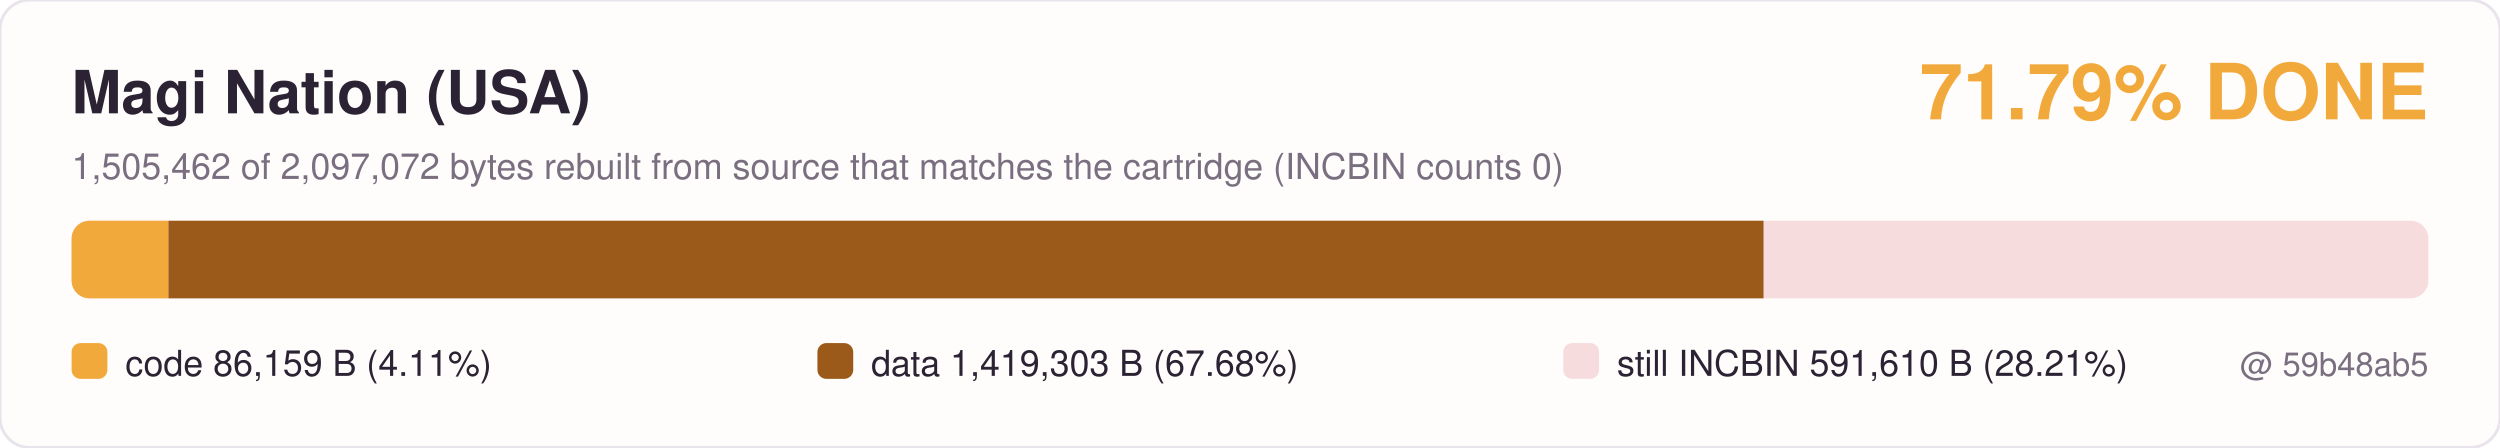
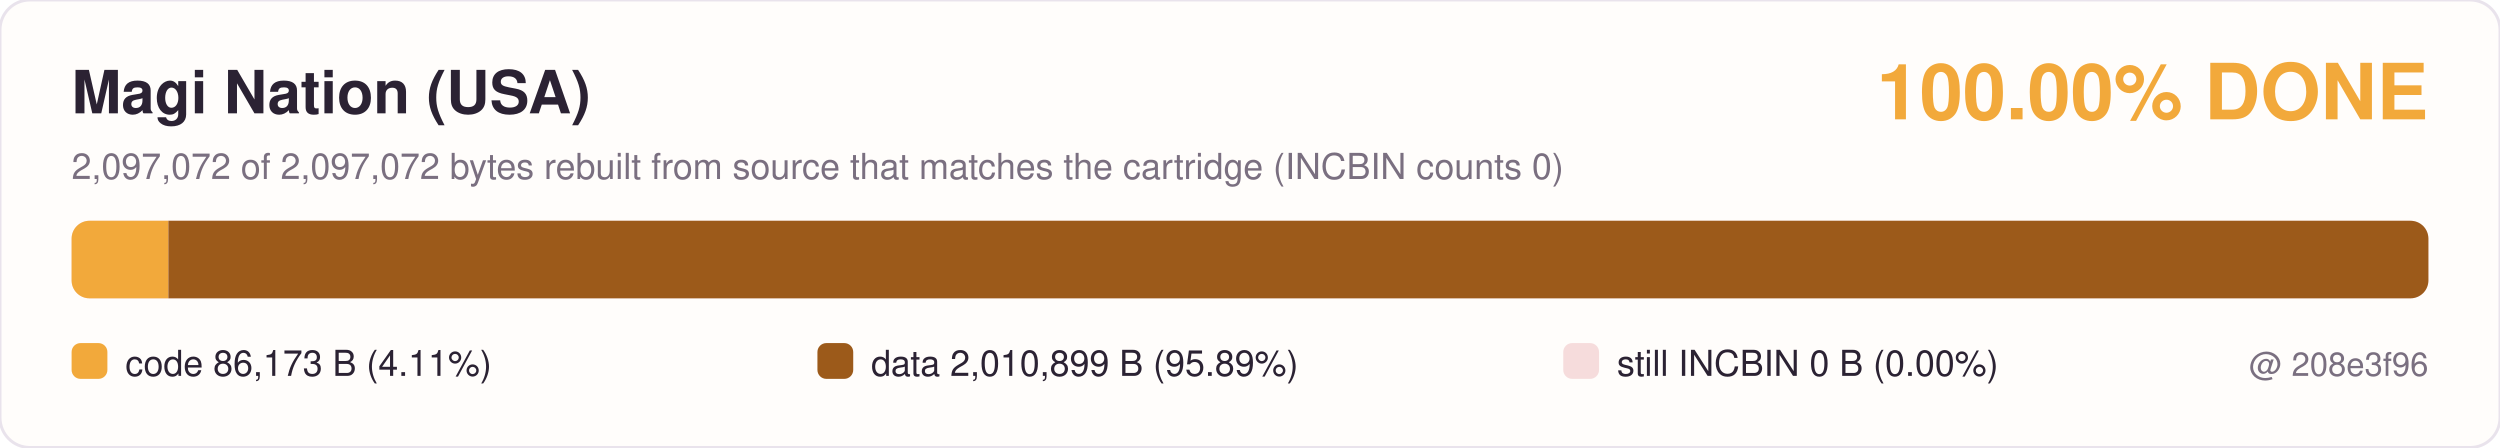
- <svg xmlns="http://www.w3.org/2000/svg" width="838" height="150" viewBox="0 0 838 150" role="img" aria-label="Magi Nation decomp: 71.79% DONE">
+ <svg xmlns="http://www.w3.org/2000/svg" width="838" height="150" viewBox="0 0 838 150" role="img" aria-label="Magi Nation decomp: 100.00% DONE">
  <rect width="838" height="150" rx="10" fill="#fffdfb" stroke="#e9e3ec" />
  <text x="24.0" y="38.0" font-family="-apple-system,Segoe UI,Helvetica,Arial,sans-serif" font-size="20" fill="#2b2233" text-anchor="start" font-weight="bold">Magi Nation (USA)</text>
-   <text x="814.0" y="40.0" font-family="-apple-system,Segoe UI,Helvetica,Arial,sans-serif" font-size="26" fill="#f2a93b" text-anchor="end" font-weight="bold">71.79% DONE</text>
-   <text x="24.0" y="60.0" font-family="-apple-system,Segoe UI,Helvetica,Arial,sans-serif" font-size="12" fill="#7a6f80" text-anchor="start" font-weight="normal">1,505,462 of 2,097,072 bytes rebuilt from source that matches the cartridge (INCBIN counts 0)</text>
+   <text x="814.0" y="40.0" font-family="-apple-system,Segoe UI,Helvetica,Arial,sans-serif" font-size="26" fill="#f2a93b" text-anchor="end" font-weight="bold">100.00% DONE</text>
+   <text x="24.0" y="60.0" font-family="-apple-system,Segoe UI,Helvetica,Arial,sans-serif" font-size="12" fill="#7a6f80" text-anchor="start" font-weight="normal">2,097,072 of 2,097,072 bytes rebuilt from source that matches the cartridge (INCBIN counts 0)</text>
  <rect x="24" y="74" width="790" height="26" rx="6" fill="#f6dcdc" />
  <clipPath id="c">
    <rect x="24" y="74" width="790" height="26" rx="6" />
  </clipPath>
  <g clip-path="url(#c)">
    <rect x="24" y="74" width="32.46" height="26" fill="#f2a93b" />
-     <rect x="56.46" y="74" width="534.67" height="26" fill="#9c5a1a" />
+     <rect x="56.46" y="74" width="757.54" height="26" fill="#9c5a1a" />
  </g>
  <rect x="24" y="115" width="12" height="12" rx="3" fill="#f2a93b" />
-   <text x="42.0" y="126.0" font-family="-apple-system,Segoe UI,Helvetica,Arial,sans-serif" font-size="12" fill="#2b2233" text-anchor="start" font-weight="normal">code 86,159 B (4.11%)</text>
+   <text x="42.0" y="126.0" font-family="-apple-system,Segoe UI,Helvetica,Arial,sans-serif" font-size="12" fill="#2b2233" text-anchor="start" font-weight="normal">code 86,173 B (4.11%)</text>
  <rect x="274" y="115" width="12" height="12" rx="3" fill="#9c5a1a" />
-   <text x="292.0" y="126.0" font-family="-apple-system,Segoe UI,Helvetica,Arial,sans-serif" font-size="12" fill="#2b2233" text-anchor="start" font-weight="normal">data 1,419,303 B (67.68%)</text>
+   <text x="292.0" y="126.0" font-family="-apple-system,Segoe UI,Helvetica,Arial,sans-serif" font-size="12" fill="#2b2233" text-anchor="start" font-weight="normal">data 2,010,899 B (95.89%)</text>
  <rect x="524" y="115" width="12" height="12" rx="3" fill="#f6dcdc" />
-   <text x="542.0" y="126.0" font-family="-apple-system,Segoe UI,Helvetica,Arial,sans-serif" font-size="12" fill="#2b2233" text-anchor="start" font-weight="normal">still INCBIN 591,610 B (28.21%)</text>
-   <text x="814.0" y="126.0" font-family="-apple-system,Segoe UI,Helvetica,Arial,sans-serif" font-size="11" fill="#7a6f80" text-anchor="end" font-weight="normal">@ 59b48ab5</text>
+   <text x="542.0" y="126.0" font-family="-apple-system,Segoe UI,Helvetica,Arial,sans-serif" font-size="12" fill="#2b2233" text-anchor="start" font-weight="normal">still INCBIN 0 B (0.00%)</text>
+   <text x="814.0" y="126.0" font-family="-apple-system,Segoe UI,Helvetica,Arial,sans-serif" font-size="11" fill="#7a6f80" text-anchor="end" font-weight="normal">@ 208e3f96</text>
</svg>
